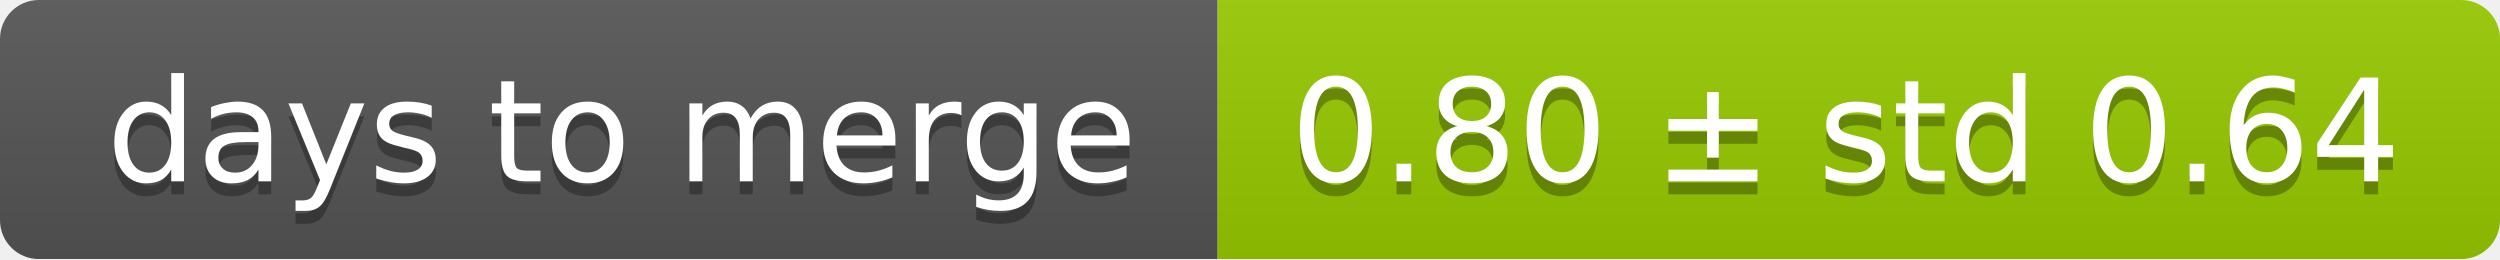
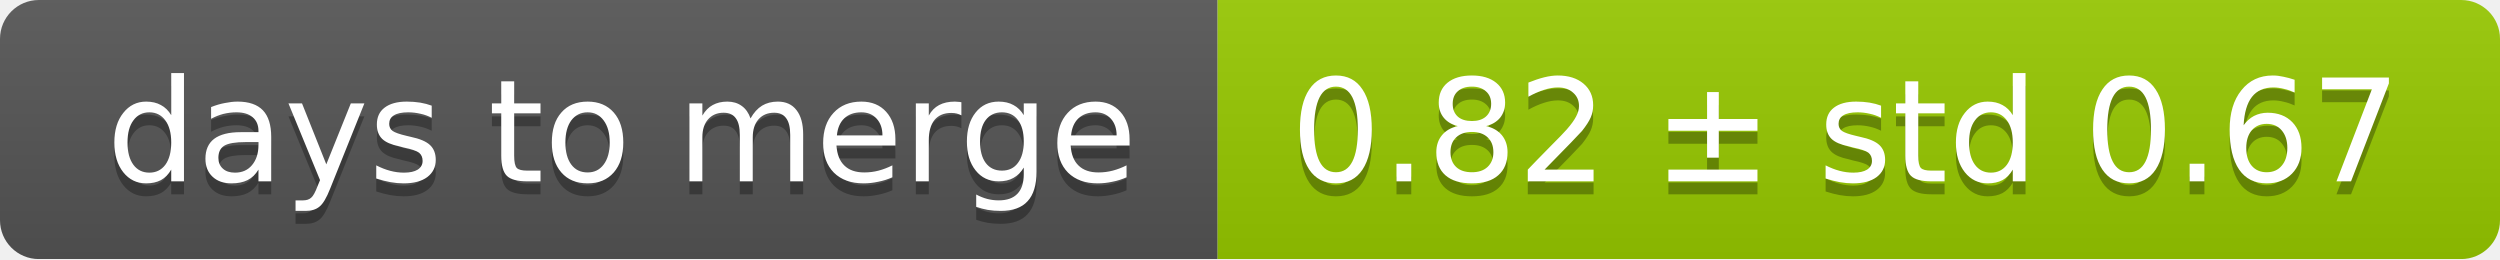
<svg xmlns="http://www.w3.org/2000/svg" width="193" height="20">
  <linearGradient id="smooth" x2="0" y2="100%">
    <stop offset="0" stop-color="#bbb" stop-opacity=".1" />
    <stop offset="1" stop-opacity=".1" />
  </linearGradient>
  <mask id="round">
    <rect width="193" height="20" rx="3" fill="#fff" />
  </mask>
  <g mask="url(#round)">
    <rect width="94" height="20" fill="#555" />
    <rect x="94" width="99" height="20" fill="#97ca00" />
    <rect width="193" height="20" fill="url(#smooth)" />
  </g>
  <g fill="#fff" text-anchor="middle" font-family="DejaVu Sans,Verdana,Geneva,sans-serif" font-size="11">
    <text x="48" y="15" fill="#010101" fill-opacity=".3">days to merge</text>
    <text x="48" y="14">days to merge</text>
-     <text x="142.5" y="15" fill="#010101" fill-opacity=".3">0.80 ± std 0.64</text>
-     <text x="142.5" y="14">0.80 ± std 0.64</text>
+     <text x="142.5" y="15" fill="#010101" fill-opacity=".3">0.82 ± std 0.67</text>
+     <text x="142.5" y="14">0.82 ± std 0.67</text>
  </g>
</svg>
